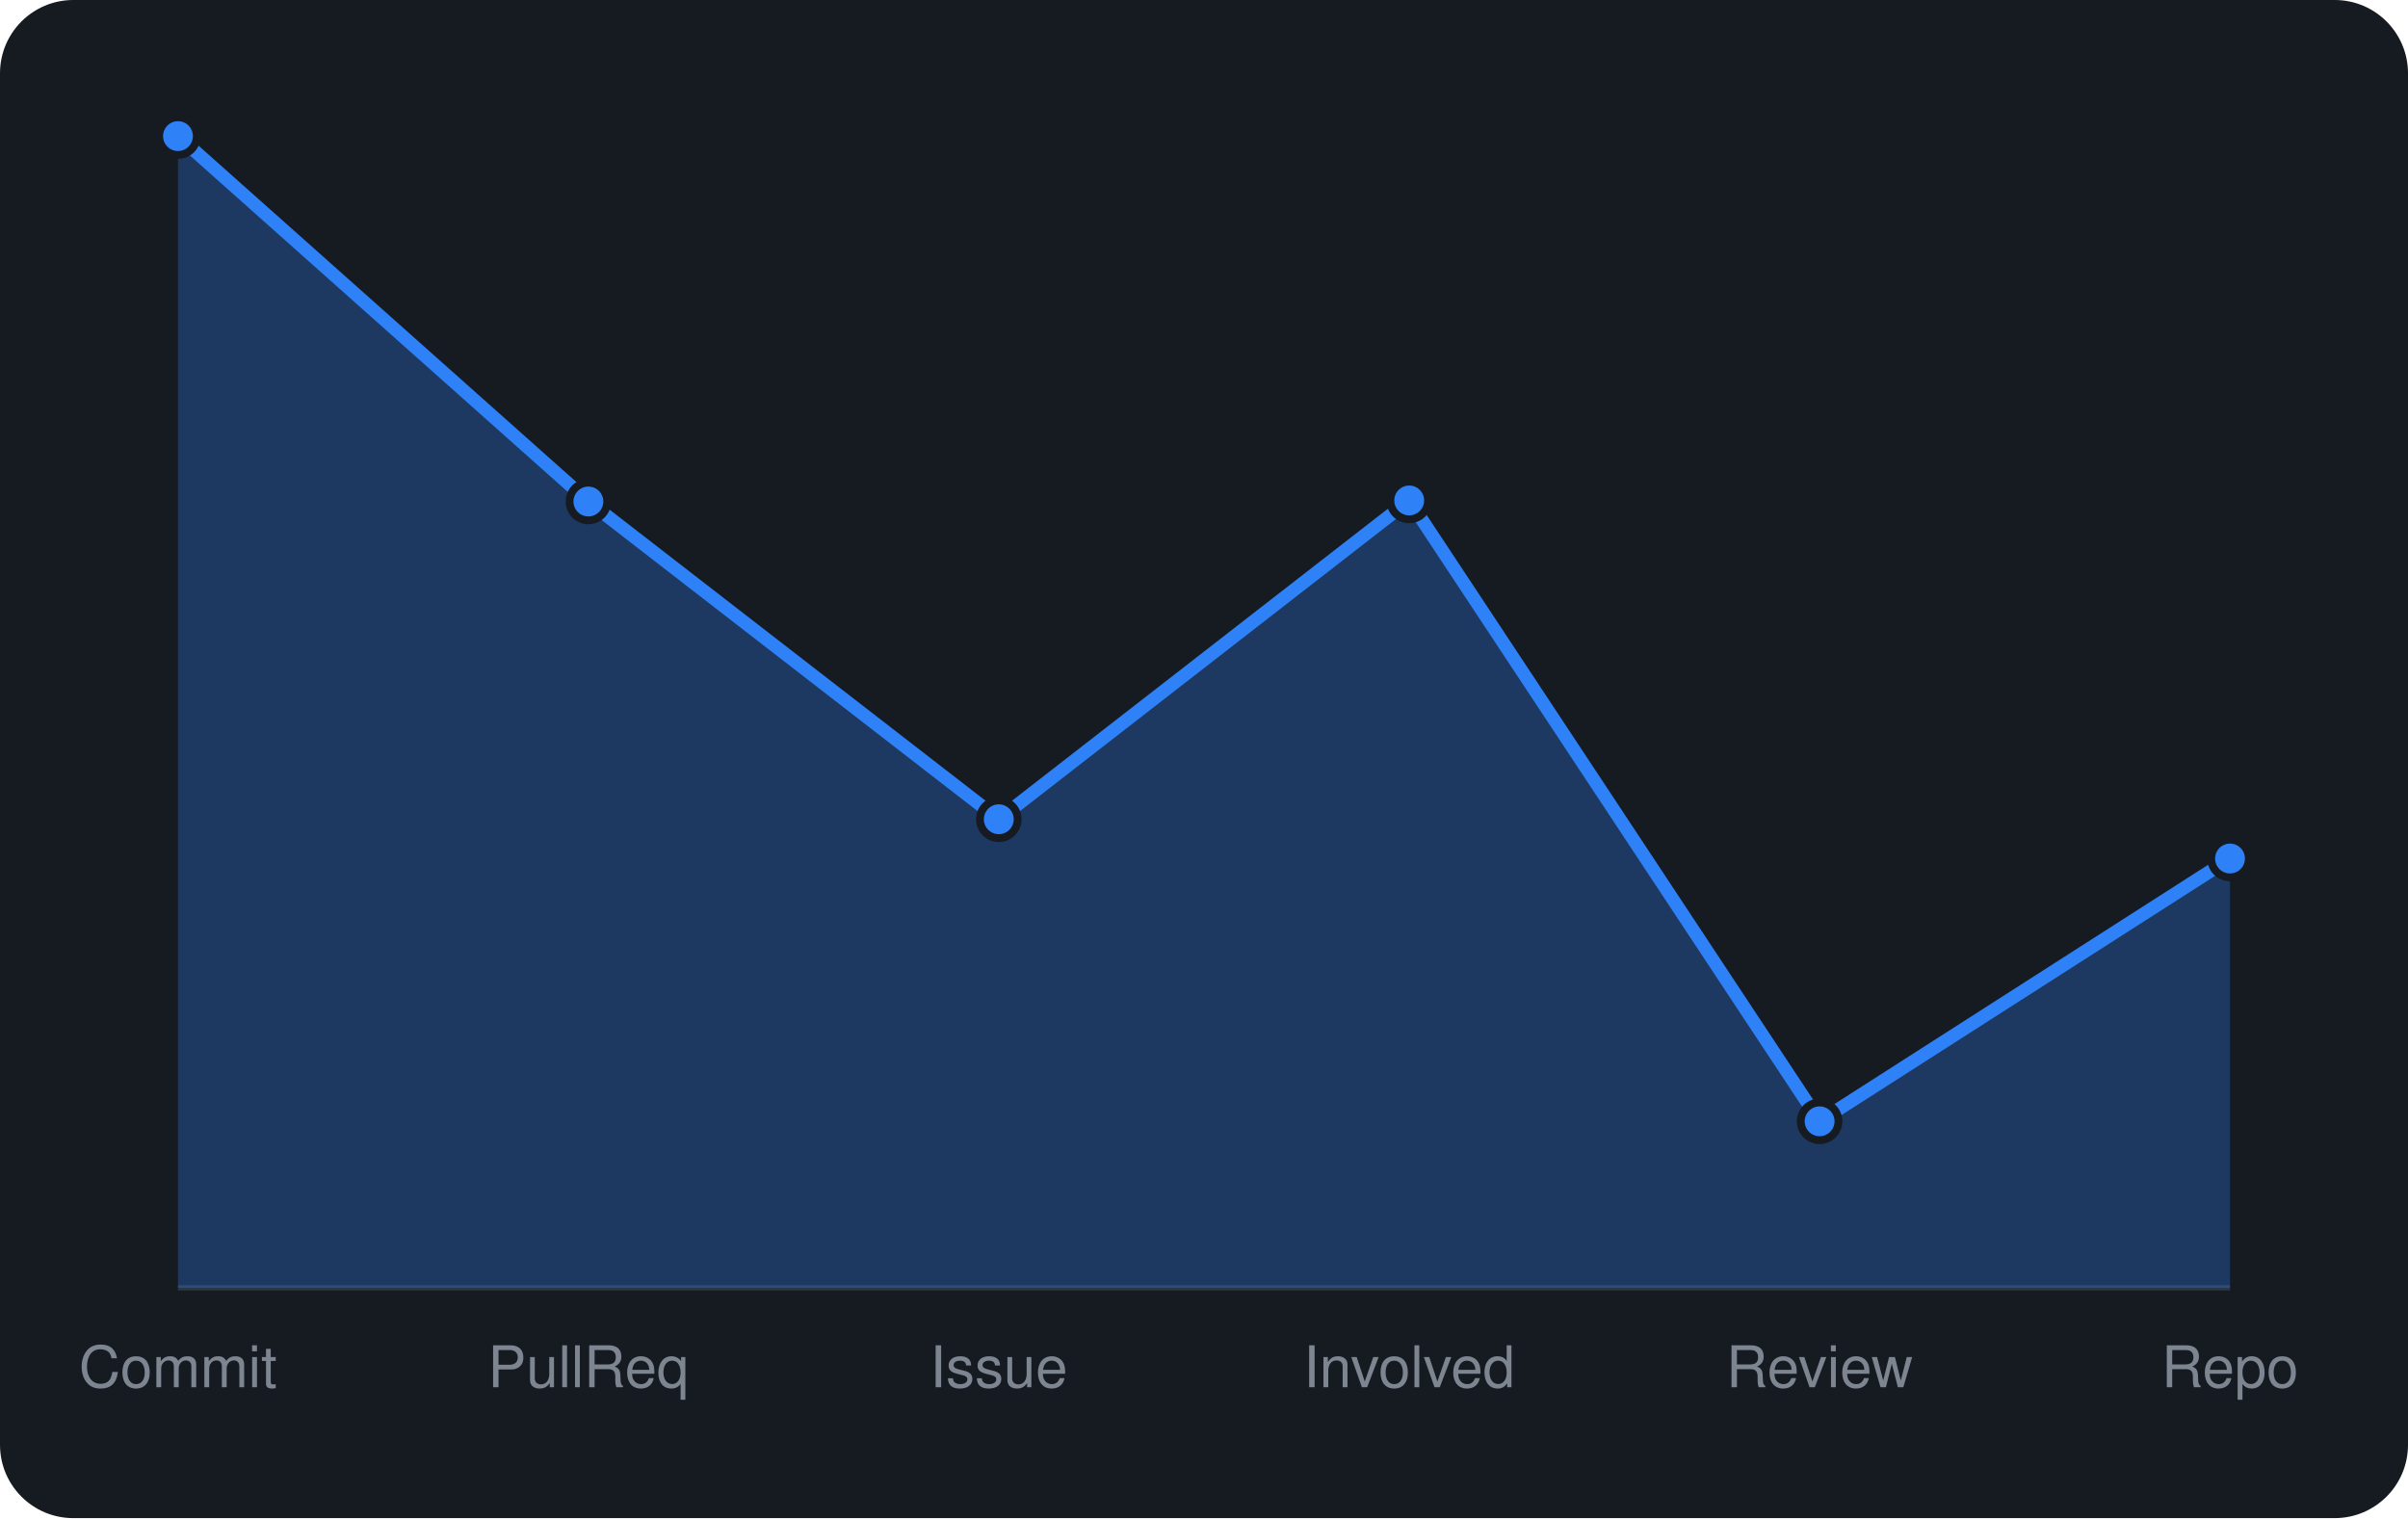
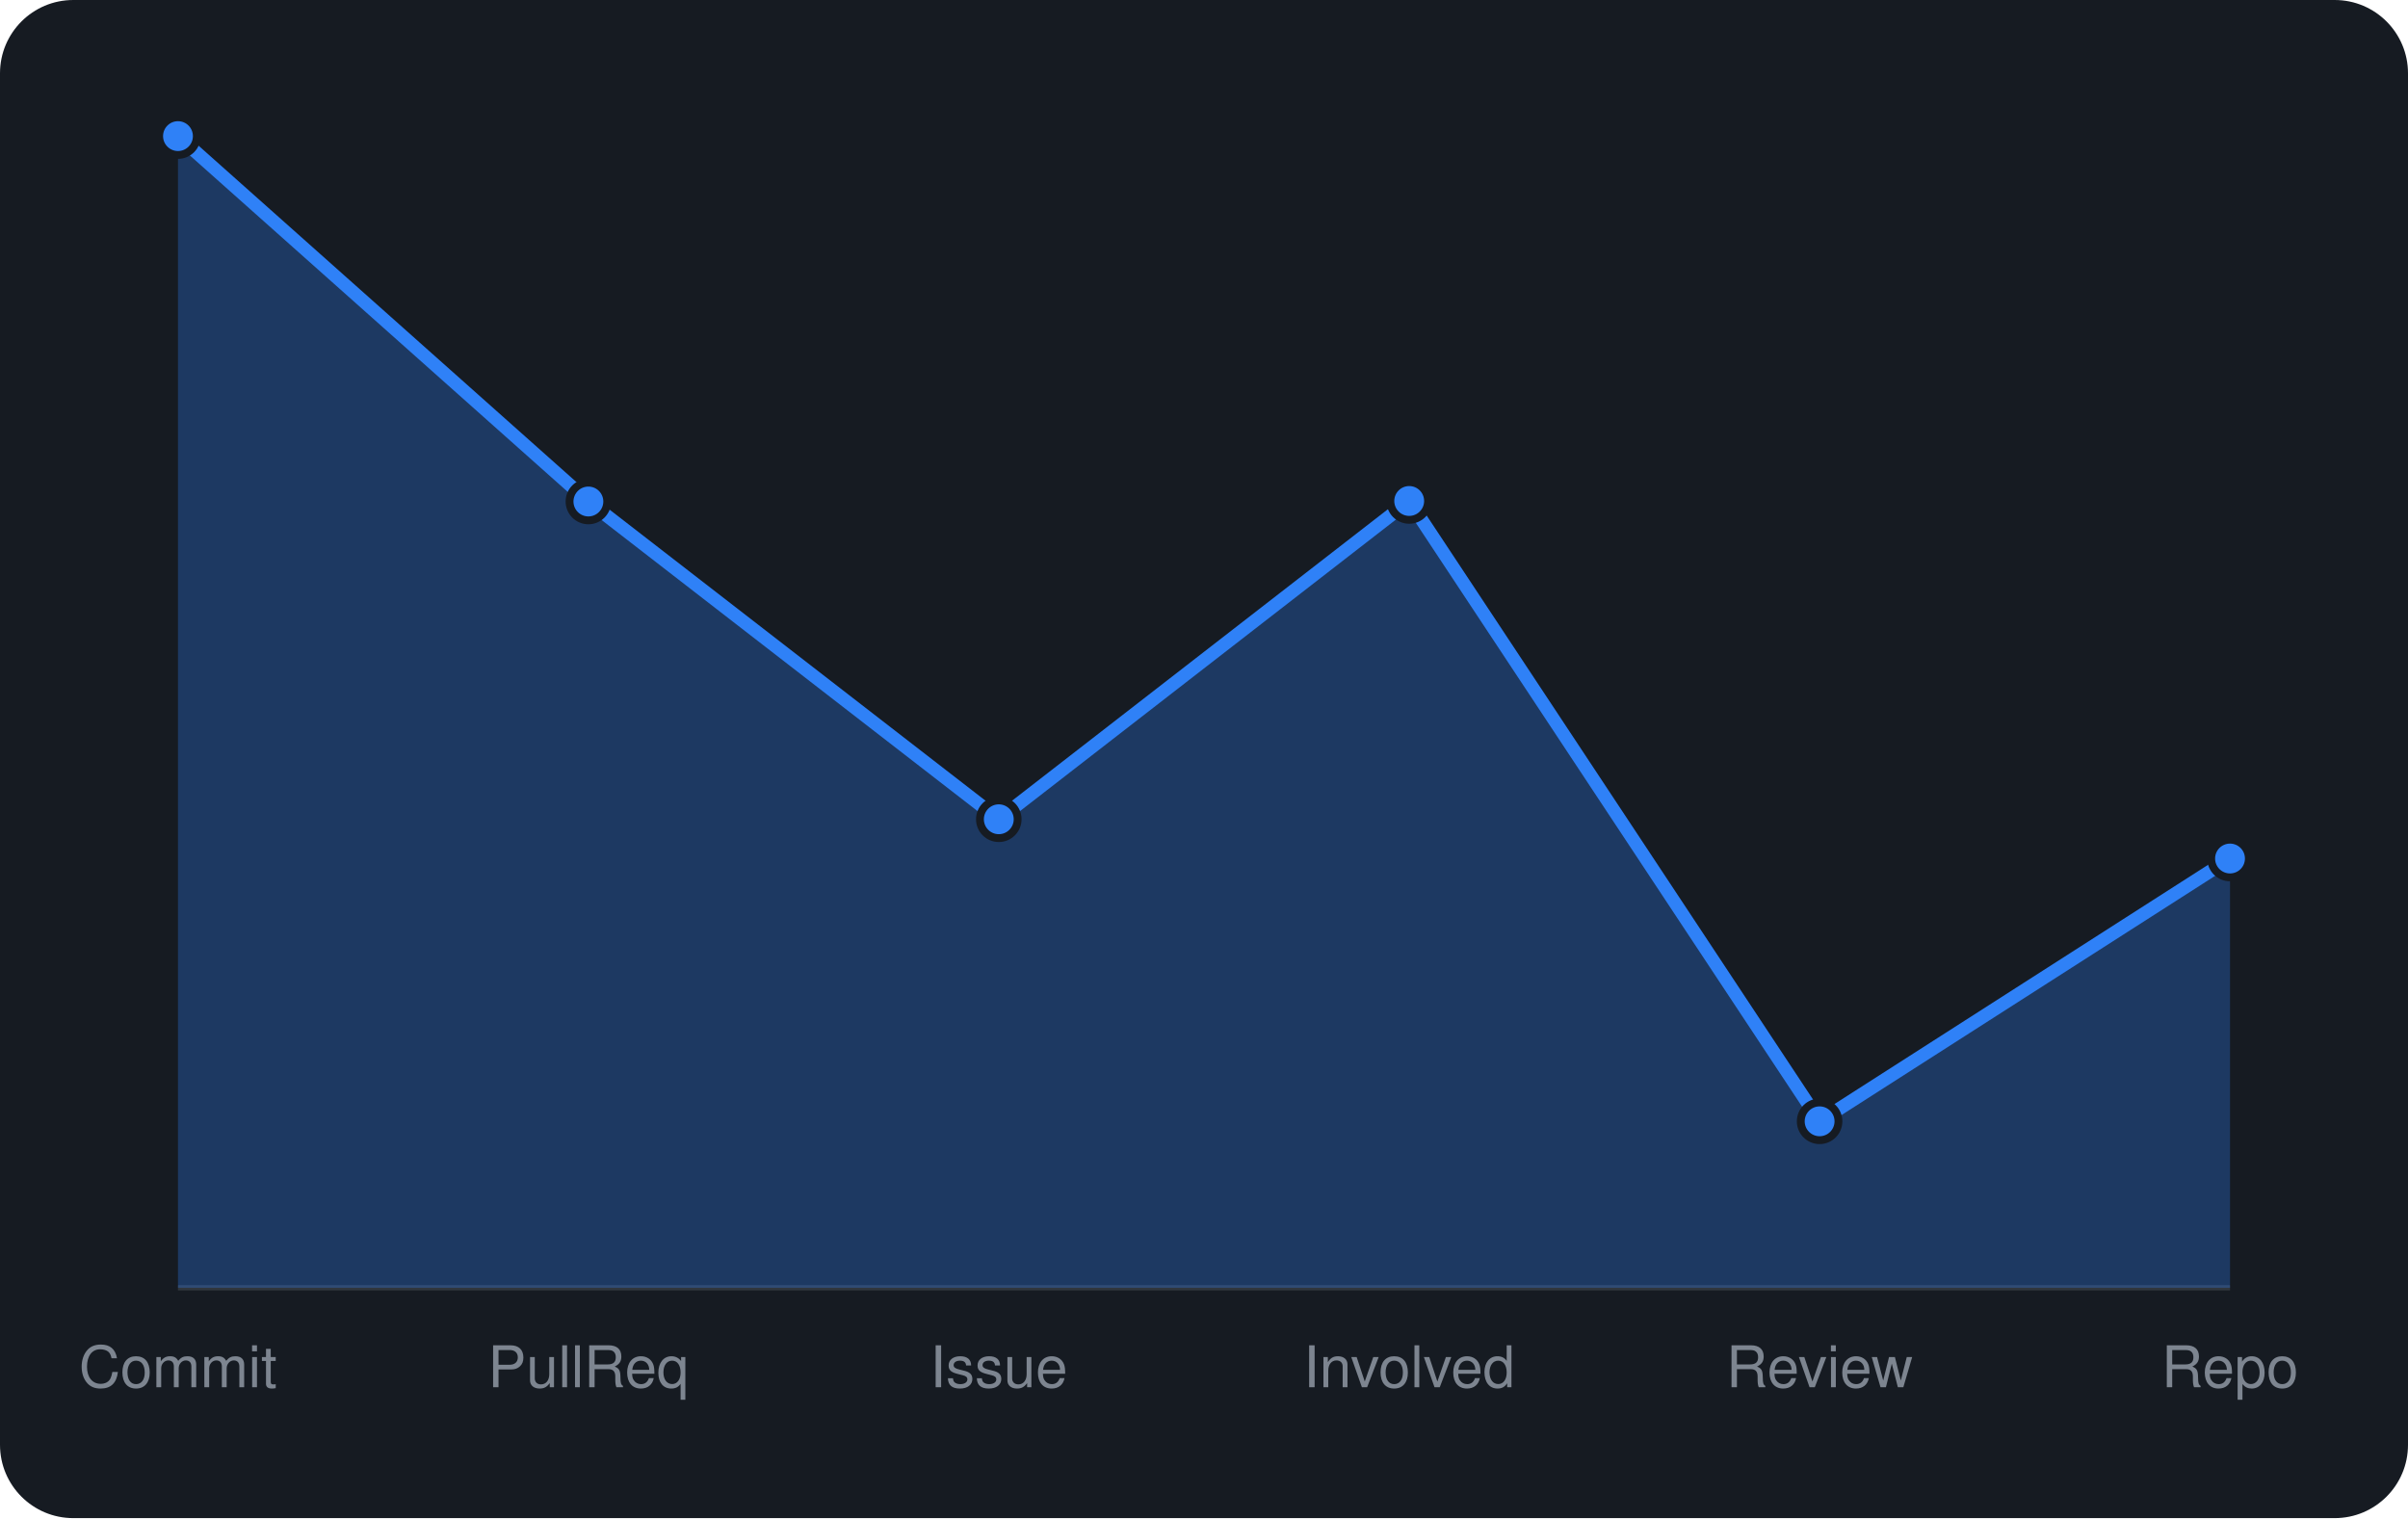
<svg xmlns="http://www.w3.org/2000/svg" viewBox="0 0 460 290" width="460" height="290" font-family="-apple-system,BlinkMacSystemFont,'Segoe UI',Helvetica,Arial,sans-serif">
  <rect width="460" height="290" rx="14" fill="#161b22" />
  <line x1="34" y1="246" x2="426" y2="246" stroke="#30363d" />
-   <path d="M34.0 246 L34.0 26.0L112.4 95.8L190.8 156.5L269.2 95.6L347.6 214.2L426.0 164.0 L426.0 246 Z" fill="rgba(47,129,247,0.3)" />
-   <path d="M34.0 26.0L112.4 95.8L190.8 156.5L269.2 95.6L347.6 214.2L426.0 164.0" fill="none" stroke="#2f81f7" stroke-width="2.5" stroke-linejoin="round" />
+   <path d="M34.0 246 L34.0 26.0L112.4 95.8L190.8 156.5L269.2 95.7L347.6 214.2L426.0 164.0 L426.0 246 Z" fill="rgba(47,129,247,0.3)" />
+   <path d="M34.0 26.0L112.4 95.8L190.8 156.5L269.2 95.7L347.6 214.2L426.0 164.0" fill="none" stroke="#2f81f7" stroke-width="2.5" stroke-linejoin="round" />
  <circle cx="34.0" cy="26.0" r="3.6" fill="#2f81f7" stroke="#161b22" stroke-width="1.5" />
  <circle cx="112.4" cy="95.8" r="3.6" fill="#2f81f7" stroke="#161b22" stroke-width="1.5" />
  <circle cx="190.8" cy="156.5" r="3.6" fill="#2f81f7" stroke="#161b22" stroke-width="1.5" />
-   <circle cx="269.2" cy="95.6" r="3.6" fill="#2f81f7" stroke="#161b22" stroke-width="1.5" />
+   <circle cx="269.2" cy="95.7" r="3.6" fill="#2f81f7" stroke="#161b22" stroke-width="1.5" />
  <circle cx="347.6" cy="214.2" r="3.6" fill="#2f81f7" stroke="#161b22" stroke-width="1.5" />
  <circle cx="426.0" cy="164.0" r="3.6" fill="#2f81f7" stroke="#161b22" stroke-width="1.5" />
  <text x="34.0" y="265" text-anchor="middle" font-size="11" fill="#7d8590">Commit</text>
  <text x="112.4" y="265" text-anchor="middle" font-size="11" fill="#7d8590">PullReq</text>
  <text x="190.8" y="265" text-anchor="middle" font-size="11" fill="#7d8590">Issue</text>
  <text x="269.2" y="265" text-anchor="middle" font-size="11" fill="#7d8590">Involved</text>
  <text x="347.6" y="265" text-anchor="middle" font-size="11" fill="#7d8590">Review</text>
  <text x="426.0" y="265" text-anchor="middle" font-size="11" fill="#7d8590">Repo</text>
</svg>
